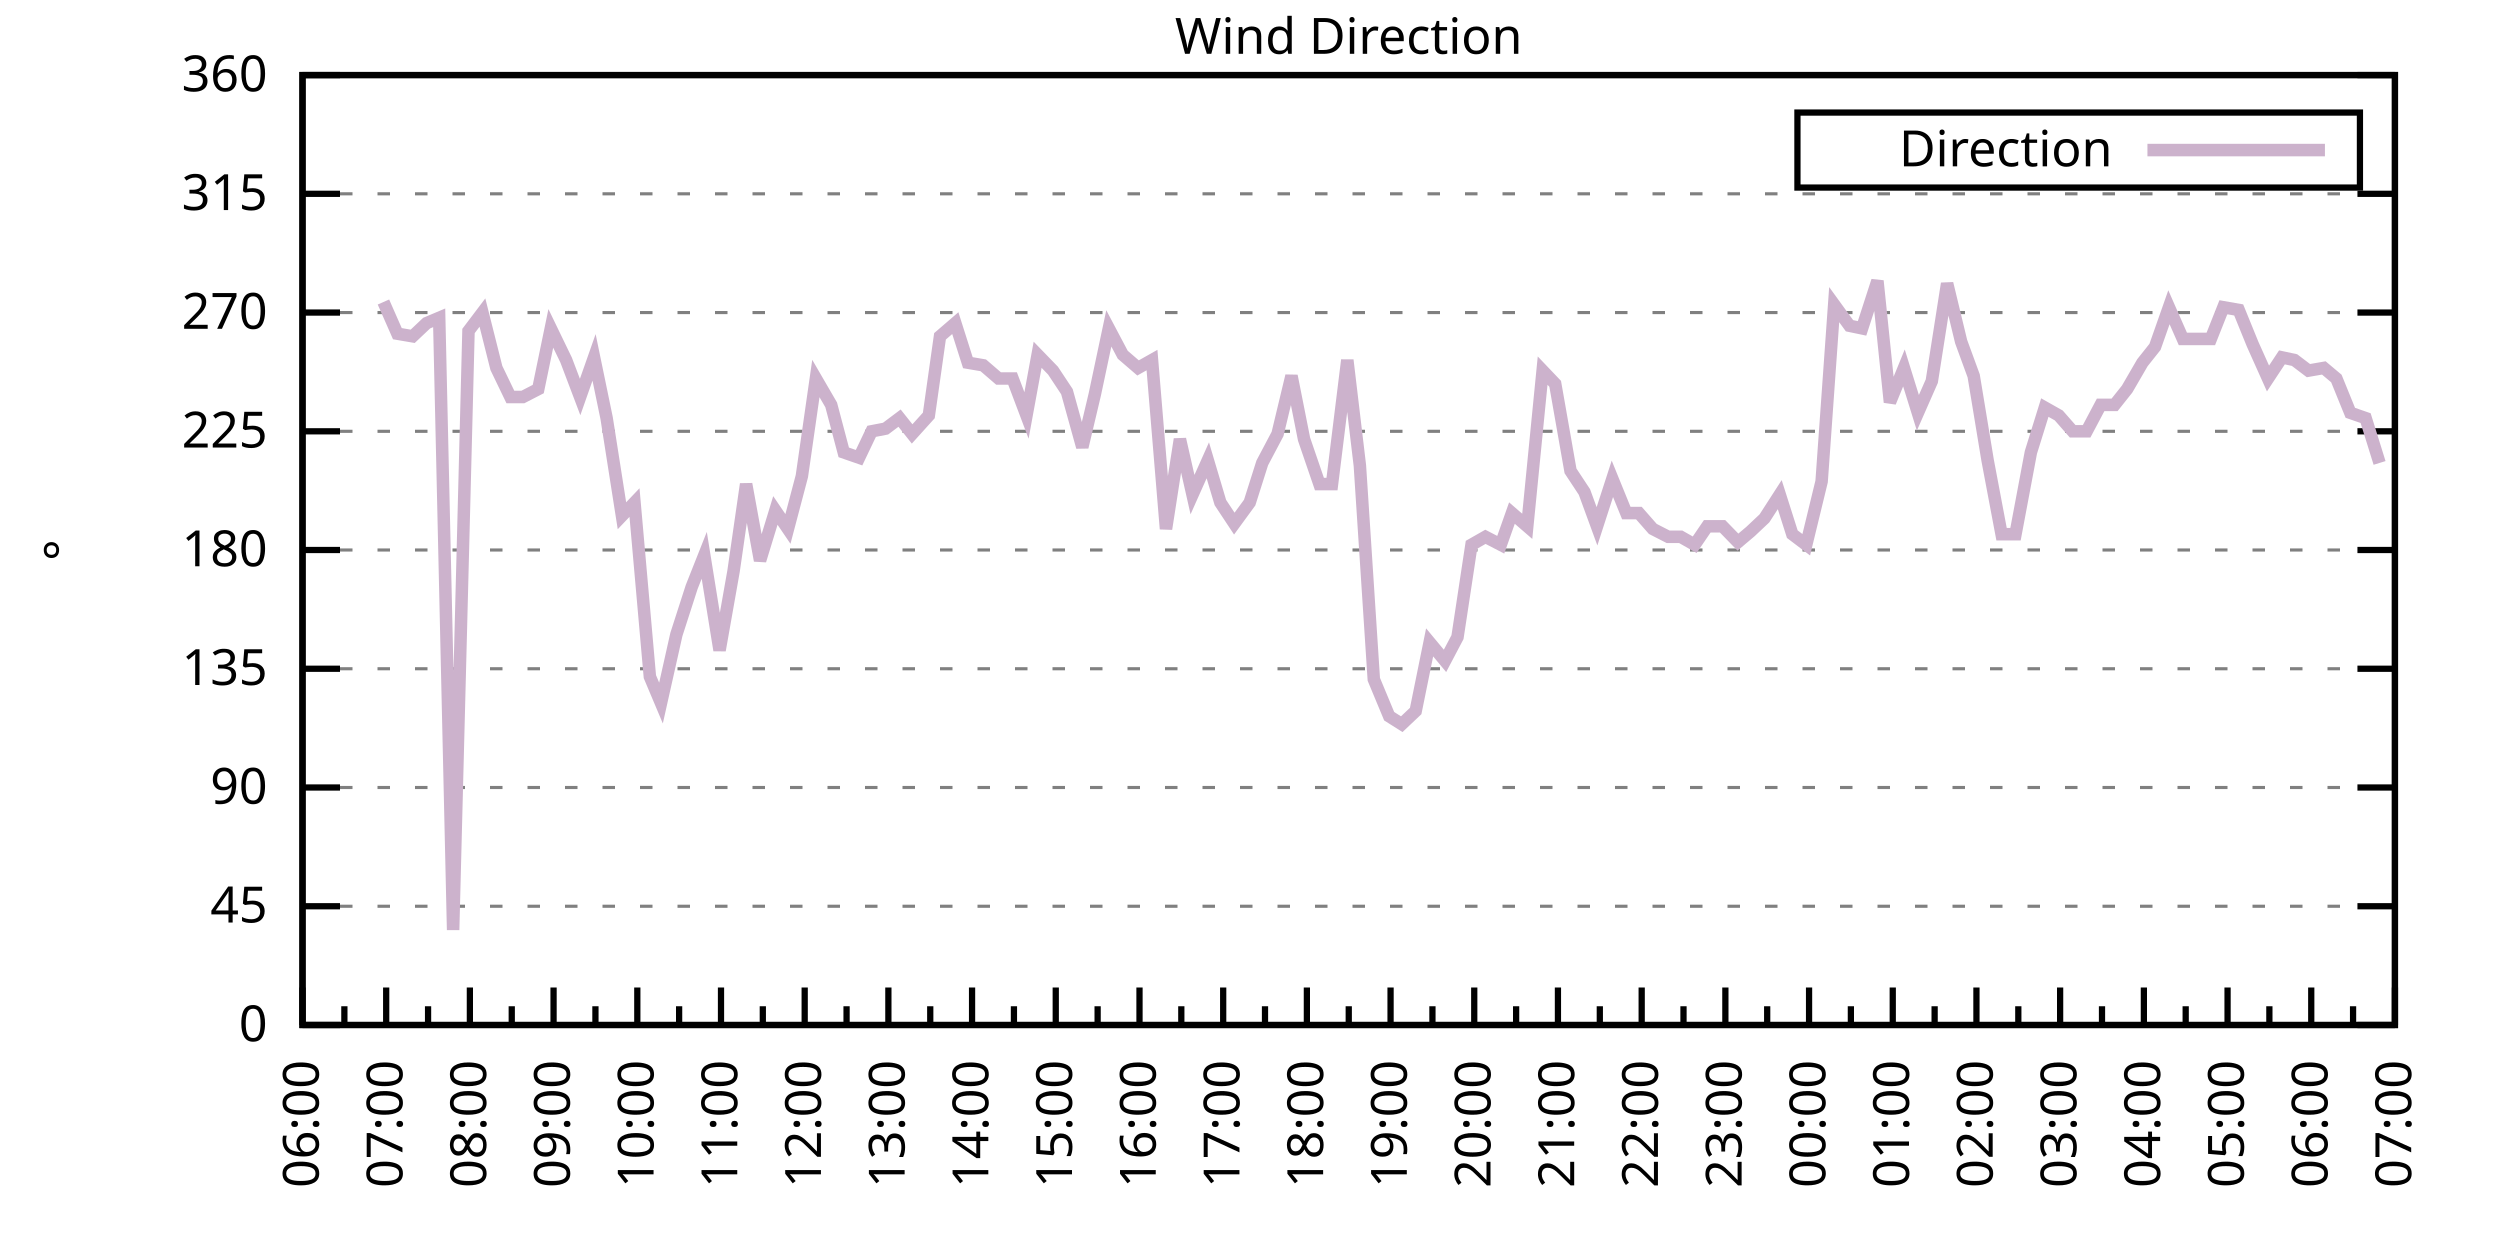
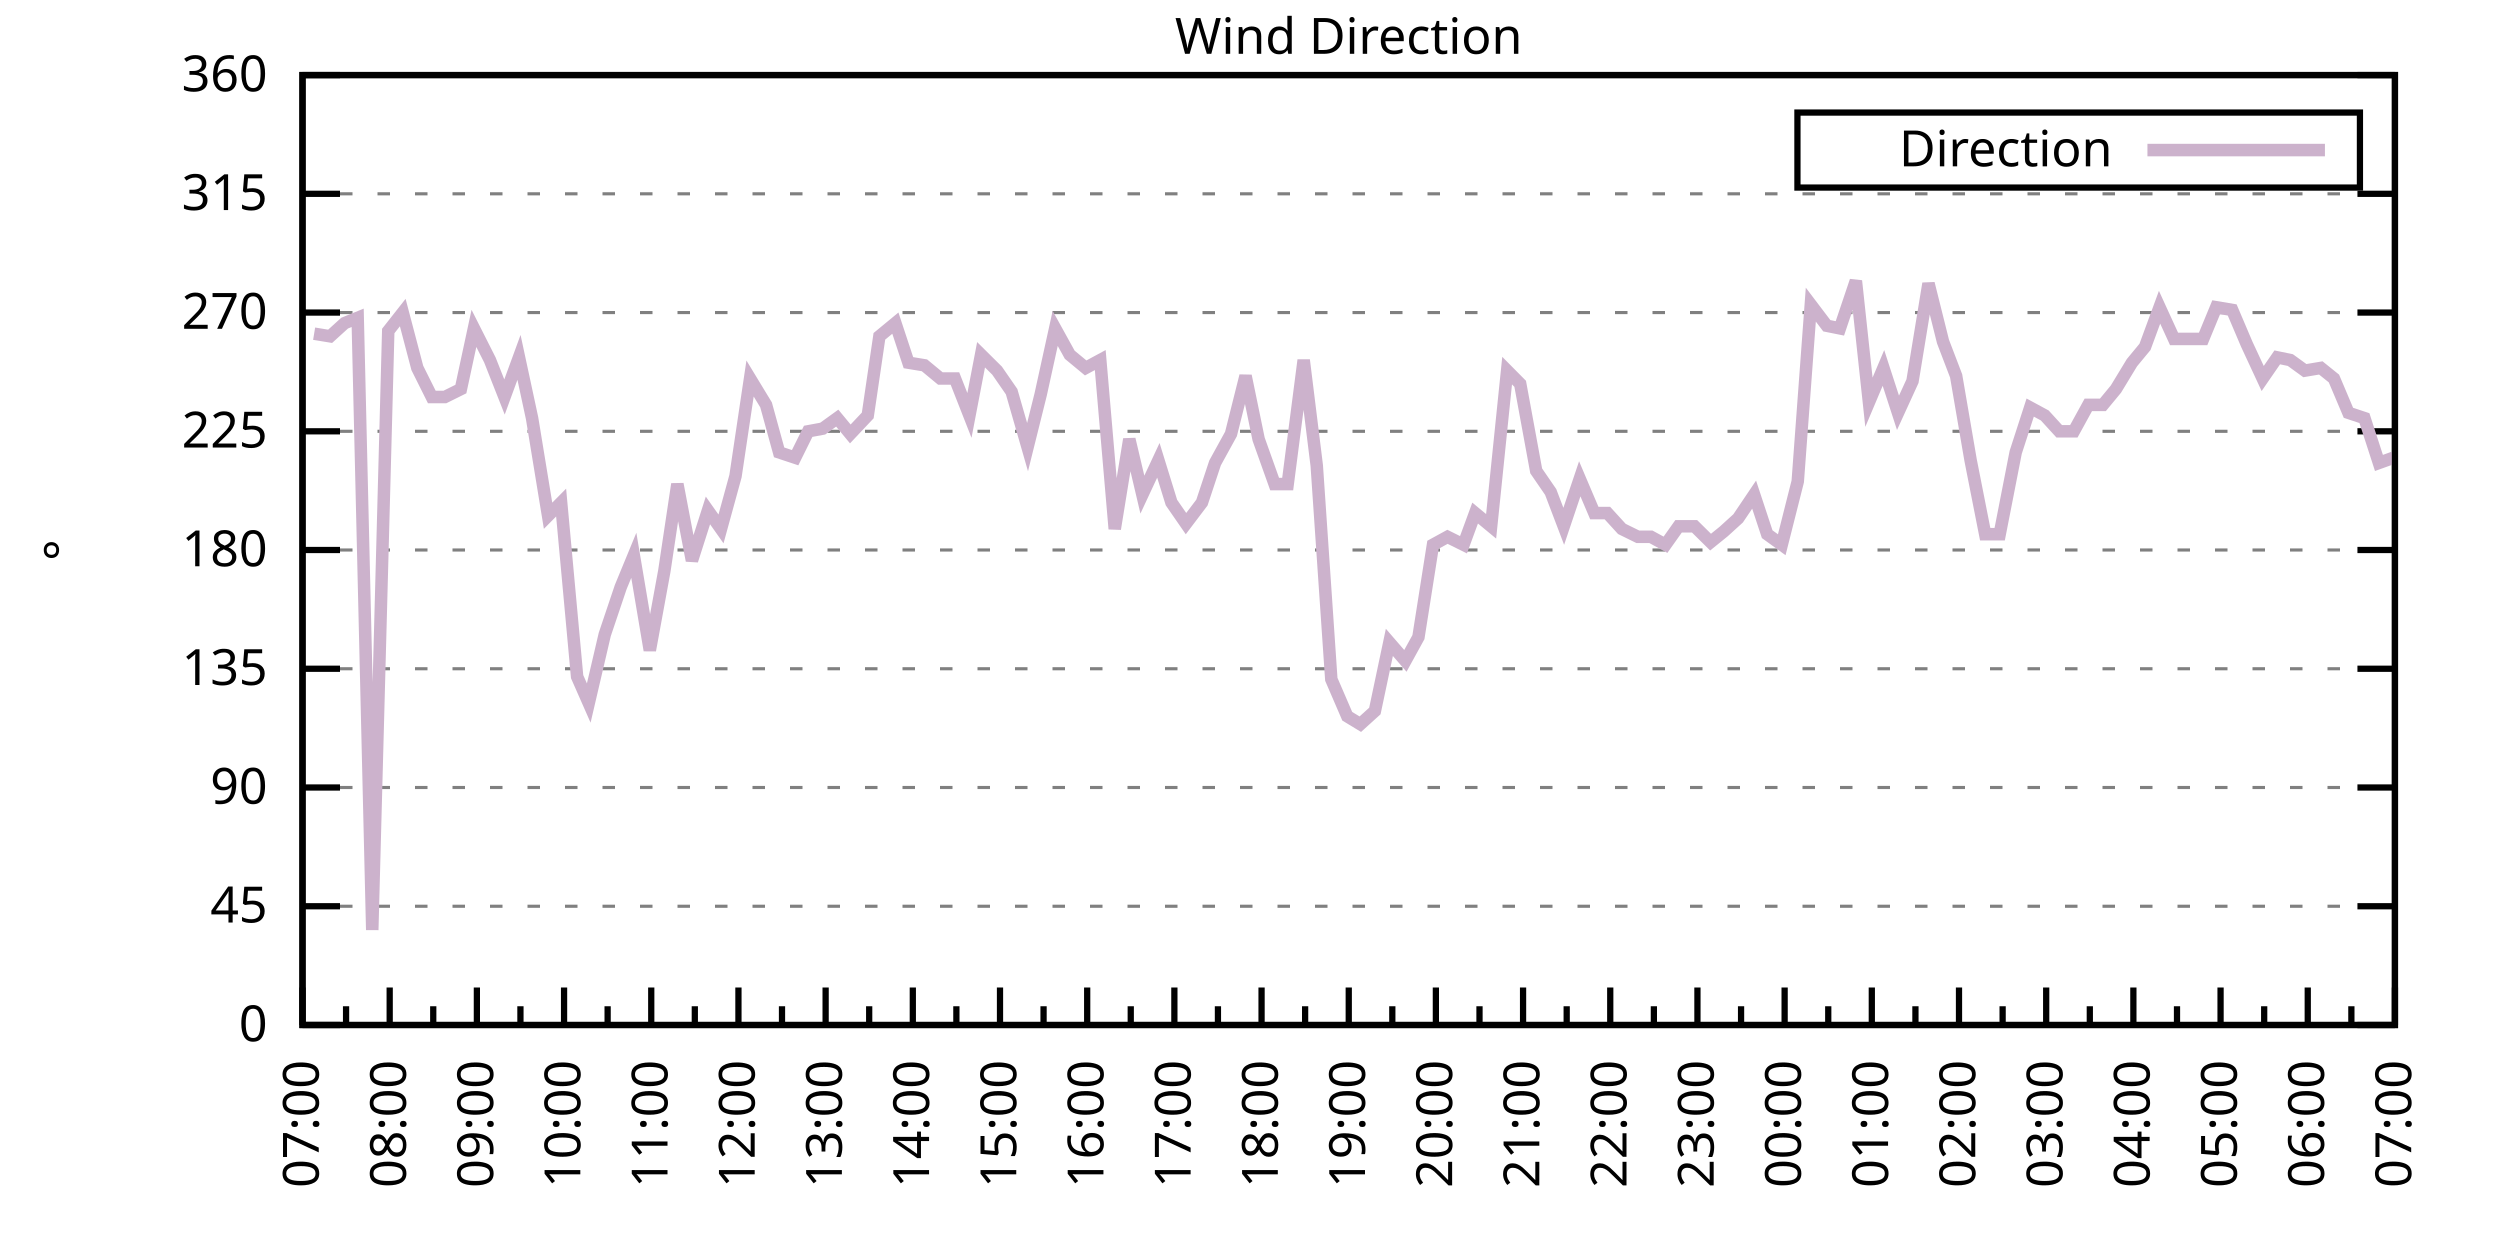
<svg xmlns="http://www.w3.org/2000/svg" xmlns:xlink="http://www.w3.org/1999/xlink" width="400" height="200" viewBox="0 0 400 200">
  <g id="gnuplot_canvas">
    <rect x="0" y="0" width="400" height="200" fill="none" />
    <defs>
      <circle id="gpDot" r="0.5" stroke-width="0.5" stroke="currentColor" />
      <path id="gpPt0" stroke-width="0.333" stroke="currentColor" d="M-1,0 h2 M0,-1 v2" />
      <path id="gpPt1" stroke-width="0.333" stroke="currentColor" d="M-1,-1 L1,1 M1,-1 L-1,1" />
      <path id="gpPt2" stroke-width="0.333" stroke="currentColor" d="M-1,0 L1,0 M0,-1 L0,1 M-1,-1 L1,1 M-1,1 L1,-1" />
      <rect id="gpPt3" stroke-width="0.333" stroke="currentColor" x="-1" y="-1" width="2" height="2" />
      <rect id="gpPt4" stroke-width="0.333" stroke="currentColor" fill="currentColor" x="-1" y="-1" width="2" height="2" />
      <circle id="gpPt5" stroke-width="0.333" stroke="currentColor" cx="0" cy="0" r="1" />
      <use xlink:href="#gpPt5" id="gpPt6" fill="currentColor" stroke="none" />
      <path id="gpPt7" stroke-width="0.333" stroke="currentColor" d="M0,-1.33 L-1.33,0.67 L1.33,0.67 z" />
      <use xlink:href="#gpPt7" id="gpPt8" fill="currentColor" stroke="none" />
      <use xlink:href="#gpPt7" id="gpPt9" stroke="currentColor" transform="rotate(180)" />
      <use xlink:href="#gpPt9" id="gpPt10" fill="currentColor" stroke="none" />
      <use xlink:href="#gpPt3" id="gpPt11" stroke="currentColor" transform="rotate(45)" />
      <use xlink:href="#gpPt11" id="gpPt12" fill="currentColor" stroke="none" />
      <path id="gpPt13" stroke-width="0.333" stroke="currentColor" d="M0,1.330 L1.265,0.411 L0.782,-1.067 L-0.782,-1.076 L-1.265,0.411 z" />
      <use xlink:href="#gpPt13" id="gpPt14" fill="currentColor" stroke="none" />
      <filter id="textbox" filterUnits="objectBoundingBox" x="0" y="0" height="1" width="1">
        <feFlood flood-color="white" flood-opacity="1" result="bgnd" />
        <feComposite in="SourceGraphic" in2="bgnd" operator="atop" />
      </filter>
      <filter id="greybox" filterUnits="objectBoundingBox" x="0" y="0" height="1" width="1">
        <feFlood flood-color="lightgrey" flood-opacity="1" result="grey" />
        <feComposite in="SourceGraphic" in2="grey" operator="atop" />
      </filter>
    </defs>
    <g fill="none" color="white" stroke="currentColor" stroke-width="1.00" stroke-linecap="butt" stroke-linejoin="miter">
</g>
    <g fill="none" color="black" stroke="currentColor" stroke-width="1.00" stroke-linecap="butt" stroke-linejoin="miter">
      <g stroke="none" shape-rendering="crispEdges">
        <polygon fill="rgb(255, 255, 255)" points="48.40,164.00 383.18,164.00 383.18,12.02 48.40,12.02 " />
      </g>
    </g>
    <g fill="none" color="black" stroke="currentColor" stroke-width="1.00" stroke-linecap="butt" stroke-linejoin="miter">
</g>
    <g fill="none" color="black" stroke="black" stroke-width="0.50" stroke-linecap="butt" stroke-linejoin="miter">
</g>
    <g fill="none" color="gray" stroke="currentColor" stroke-width="0.50" stroke-linecap="butt" stroke-linejoin="miter">
      <path stroke="gray" stroke-dasharray="2,4" class="gridline" d="M48.40,164.00 L383.19,164.00  " />
    </g>
    <g fill="none" color="gray" stroke="gray" stroke-width="1.00" stroke-linecap="butt" stroke-linejoin="miter">
</g>
    <g fill="none" color="black" stroke="currentColor" stroke-width="1.00" stroke-linecap="butt" stroke-linejoin="miter">
      <path stroke="black" d="M48.40,164.00 L54.40,164.00 M383.19,164.00 L377.19,164.00  " />
      <g transform="translate(42.80,166.60)" stroke="none" fill="black" font-family="Sans" font-size="8.00" text-anchor="end">
        <text>
          <tspan font-family="Sans"> 0</tspan>
        </text>
      </g>
    </g>
    <g fill="none" color="black" stroke="currentColor" stroke-width="1.00" stroke-linecap="butt" stroke-linejoin="miter">
</g>
    <g fill="none" color="black" stroke="black" stroke-width="0.50" stroke-linecap="butt" stroke-linejoin="miter">
</g>
    <g fill="none" color="gray" stroke="currentColor" stroke-width="0.50" stroke-linecap="butt" stroke-linejoin="miter">
      <path stroke="gray" stroke-dasharray="2,4" class="gridline" d="M48.40,145.00 L383.19,145.00  " />
    </g>
    <g fill="none" color="gray" stroke="gray" stroke-width="1.00" stroke-linecap="butt" stroke-linejoin="miter">
</g>
    <g fill="none" color="black" stroke="currentColor" stroke-width="1.00" stroke-linecap="butt" stroke-linejoin="miter">
      <path stroke="black" d="M48.40,145.00 L54.40,145.00 M383.19,145.00 L377.19,145.00  " />
      <g transform="translate(42.80,147.60)" stroke="none" fill="black" font-family="Sans" font-size="8.00" text-anchor="end">
        <text>
          <tspan font-family="Sans"> 45</tspan>
        </text>
      </g>
    </g>
    <g fill="none" color="black" stroke="currentColor" stroke-width="1.00" stroke-linecap="butt" stroke-linejoin="miter">
</g>
    <g fill="none" color="black" stroke="black" stroke-width="0.50" stroke-linecap="butt" stroke-linejoin="miter">
</g>
    <g fill="none" color="gray" stroke="currentColor" stroke-width="0.50" stroke-linecap="butt" stroke-linejoin="miter">
      <path stroke="gray" stroke-dasharray="2,4" class="gridline" d="M48.40,126.00 L383.19,126.00  " />
    </g>
    <g fill="none" color="gray" stroke="gray" stroke-width="1.00" stroke-linecap="butt" stroke-linejoin="miter">
</g>
    <g fill="none" color="black" stroke="currentColor" stroke-width="1.00" stroke-linecap="butt" stroke-linejoin="miter">
      <path stroke="black" d="M48.40,126.00 L54.40,126.00 M383.19,126.00 L377.19,126.00  " />
      <g transform="translate(42.80,128.60)" stroke="none" fill="black" font-family="Sans" font-size="8.00" text-anchor="end">
        <text>
          <tspan font-family="Sans"> 90</tspan>
        </text>
      </g>
    </g>
    <g fill="none" color="black" stroke="currentColor" stroke-width="1.00" stroke-linecap="butt" stroke-linejoin="miter">
</g>
    <g fill="none" color="black" stroke="black" stroke-width="0.50" stroke-linecap="butt" stroke-linejoin="miter">
</g>
    <g fill="none" color="gray" stroke="currentColor" stroke-width="0.50" stroke-linecap="butt" stroke-linejoin="miter">
      <path stroke="gray" stroke-dasharray="2,4" class="gridline" d="M48.40,107.00 L383.19,107.00  " />
    </g>
    <g fill="none" color="gray" stroke="gray" stroke-width="1.00" stroke-linecap="butt" stroke-linejoin="miter">
</g>
    <g fill="none" color="black" stroke="currentColor" stroke-width="1.00" stroke-linecap="butt" stroke-linejoin="miter">
      <path stroke="black" d="M48.40,107.00 L54.40,107.00 M383.19,107.00 L377.19,107.00  " />
      <g transform="translate(42.80,109.60)" stroke="none" fill="black" font-family="Sans" font-size="8.00" text-anchor="end">
        <text>
          <tspan font-family="Sans"> 135</tspan>
        </text>
      </g>
    </g>
    <g fill="none" color="black" stroke="currentColor" stroke-width="1.00" stroke-linecap="butt" stroke-linejoin="miter">
</g>
    <g fill="none" color="black" stroke="black" stroke-width="0.50" stroke-linecap="butt" stroke-linejoin="miter">
</g>
    <g fill="none" color="gray" stroke="currentColor" stroke-width="0.50" stroke-linecap="butt" stroke-linejoin="miter">
      <path stroke="gray" stroke-dasharray="2,4" class="gridline" d="M48.40,88.00 L383.19,88.00  " />
    </g>
    <g fill="none" color="gray" stroke="gray" stroke-width="1.00" stroke-linecap="butt" stroke-linejoin="miter">
</g>
    <g fill="none" color="black" stroke="currentColor" stroke-width="1.00" stroke-linecap="butt" stroke-linejoin="miter">
      <path stroke="black" d="M48.40,88.00 L54.40,88.00 M383.19,88.00 L377.19,88.00  " />
      <g transform="translate(42.80,90.60)" stroke="none" fill="black" font-family="Sans" font-size="8.00" text-anchor="end">
        <text>
          <tspan font-family="Sans"> 180</tspan>
        </text>
      </g>
    </g>
    <g fill="none" color="black" stroke="currentColor" stroke-width="1.00" stroke-linecap="butt" stroke-linejoin="miter">
</g>
    <g fill="none" color="black" stroke="black" stroke-width="0.50" stroke-linecap="butt" stroke-linejoin="miter">
</g>
    <g fill="none" color="gray" stroke="currentColor" stroke-width="0.50" stroke-linecap="butt" stroke-linejoin="miter">
      <path stroke="gray" stroke-dasharray="2,4" class="gridline" d="M48.40,69.01 L383.19,69.01  " />
    </g>
    <g fill="none" color="gray" stroke="gray" stroke-width="1.00" stroke-linecap="butt" stroke-linejoin="miter">
</g>
    <g fill="none" color="black" stroke="currentColor" stroke-width="1.00" stroke-linecap="butt" stroke-linejoin="miter">
      <path stroke="black" d="M48.40,69.01 L54.40,69.01 M383.19,69.01 L377.19,69.01  " />
      <g transform="translate(42.80,71.61)" stroke="none" fill="black" font-family="Sans" font-size="8.00" text-anchor="end">
        <text>
          <tspan font-family="Sans"> 225</tspan>
        </text>
      </g>
    </g>
    <g fill="none" color="black" stroke="currentColor" stroke-width="1.00" stroke-linecap="butt" stroke-linejoin="miter">
</g>
    <g fill="none" color="black" stroke="black" stroke-width="0.50" stroke-linecap="butt" stroke-linejoin="miter">
</g>
    <g fill="none" color="gray" stroke="currentColor" stroke-width="0.50" stroke-linecap="butt" stroke-linejoin="miter">
      <path stroke="gray" stroke-dasharray="2,4" class="gridline" d="M48.40,50.01 L383.19,50.01  " />
    </g>
    <g fill="none" color="gray" stroke="gray" stroke-width="1.00" stroke-linecap="butt" stroke-linejoin="miter">
</g>
    <g fill="none" color="black" stroke="currentColor" stroke-width="1.00" stroke-linecap="butt" stroke-linejoin="miter">
      <path stroke="black" d="M48.40,50.01 L54.40,50.01 M383.19,50.01 L377.19,50.01  " />
      <g transform="translate(42.80,52.61)" stroke="none" fill="black" font-family="Sans" font-size="8.00" text-anchor="end">
        <text>
          <tspan font-family="Sans"> 270</tspan>
        </text>
      </g>
    </g>
    <g fill="none" color="black" stroke="currentColor" stroke-width="1.00" stroke-linecap="butt" stroke-linejoin="miter">
</g>
    <g fill="none" color="black" stroke="black" stroke-width="0.50" stroke-linecap="butt" stroke-linejoin="miter">
</g>
    <g fill="none" color="gray" stroke="currentColor" stroke-width="0.50" stroke-linecap="butt" stroke-linejoin="miter">
      <path stroke="gray" stroke-dasharray="2,4" class="gridline" d="M48.40,31.01 L383.19,31.01  " />
    </g>
    <g fill="none" color="gray" stroke="gray" stroke-width="1.00" stroke-linecap="butt" stroke-linejoin="miter">
</g>
    <g fill="none" color="black" stroke="currentColor" stroke-width="1.00" stroke-linecap="butt" stroke-linejoin="miter">
      <path stroke="black" d="M48.40,31.01 L54.40,31.01 M383.19,31.01 L377.19,31.01  " />
      <g transform="translate(42.80,33.61)" stroke="none" fill="black" font-family="Sans" font-size="8.00" text-anchor="end">
        <text>
          <tspan font-family="Sans"> 315</tspan>
        </text>
      </g>
    </g>
    <g fill="none" color="black" stroke="currentColor" stroke-width="1.00" stroke-linecap="butt" stroke-linejoin="miter">
</g>
    <g fill="none" color="black" stroke="black" stroke-width="0.50" stroke-linecap="butt" stroke-linejoin="miter">
</g>
    <g fill="none" color="gray" stroke="currentColor" stroke-width="0.50" stroke-linecap="butt" stroke-linejoin="miter">
      <path stroke="gray" stroke-dasharray="2,4" class="gridline" d="M48.40,12.01 L383.19,12.01  " />
    </g>
    <g fill="none" color="gray" stroke="gray" stroke-width="1.00" stroke-linecap="butt" stroke-linejoin="miter">
</g>
    <g fill="none" color="black" stroke="currentColor" stroke-width="1.00" stroke-linecap="butt" stroke-linejoin="miter">
      <path stroke="black" d="M48.40,12.01 L54.40,12.01 M383.19,12.01 L377.19,12.01  " />
      <g transform="translate(42.80,14.61)" stroke="none" fill="black" font-family="Sans" font-size="8.00" text-anchor="end">
        <text>
          <tspan font-family="Sans"> 360</tspan>
        </text>
      </g>
    </g>
    <g fill="none" color="black" stroke="currentColor" stroke-width="1.00" stroke-linecap="butt" stroke-linejoin="miter">
      <path stroke="black" d="M48.40,164.00 L48.40,158.00  " />
      <g transform="translate(51.00,169.60) rotate(270)" stroke="none" fill="black" font-family="Sans" font-size="8.00" text-anchor="end">
        <text>
+           <tspan font-family="Sans">07:00</tspan>
+         </text>
+       </g>
+     </g>
+     <g fill="none" color="black" stroke="currentColor" stroke-width="1.00" stroke-linecap="butt" stroke-linejoin="miter">
+       <path stroke="black" d="M55.37,164.00 L55.37,161.00 M62.35,164.00 L62.35,158.00  " />
+       <g transform="translate(64.95,169.60) rotate(270)" stroke="none" fill="black" font-family="Sans" font-size="8.00" text-anchor="end">
+         <text>
+           <tspan font-family="Sans">08:00</tspan>
+         </text>
+       </g>
+     </g>
+     <g fill="none" color="black" stroke="currentColor" stroke-width="1.00" stroke-linecap="butt" stroke-linejoin="miter">
+       <path stroke="black" d="M69.32,164.00 L69.32,161.00 M76.30,164.00 L76.30,158.00  " />
+       <g transform="translate(78.90,169.60) rotate(270)" stroke="none" fill="black" font-family="Sans" font-size="8.00" text-anchor="end">
+         <text>
+           <tspan font-family="Sans">09:00</tspan>
+         </text>
+       </g>
+     </g>
+     <g fill="none" color="black" stroke="currentColor" stroke-width="1.00" stroke-linecap="butt" stroke-linejoin="miter">
+       <path stroke="black" d="M83.27,164.00 L83.27,161.00 M90.25,164.00 L90.25,158.00  " />
+       <g transform="translate(92.85,169.60) rotate(270)" stroke="none" fill="black" font-family="Sans" font-size="8.00" text-anchor="end">
+         <text>
+           <tspan font-family="Sans">10:00</tspan>
+         </text>
+       </g>
+     </g>
+     <g fill="none" color="black" stroke="currentColor" stroke-width="1.00" stroke-linecap="butt" stroke-linejoin="miter">
+       <path stroke="black" d="M97.22,164.00 L97.22,161.00 M104.20,164.00 L104.20,158.00  " />
+       <g transform="translate(106.80,169.60) rotate(270)" stroke="none" fill="black" font-family="Sans" font-size="8.00" text-anchor="end">
+         <text>
+           <tspan font-family="Sans">11:00</tspan>
+         </text>
+       </g>
+     </g>
+     <g fill="none" color="black" stroke="currentColor" stroke-width="1.00" stroke-linecap="butt" stroke-linejoin="miter">
+       <path stroke="black" d="M111.17,164.00 L111.17,161.00 M118.15,164.00 L118.15,158.00  " />
+       <g transform="translate(120.75,169.60) rotate(270)" stroke="none" fill="black" font-family="Sans" font-size="8.00" text-anchor="end">
+         <text>
+           <tspan font-family="Sans">12:00</tspan>
+         </text>
+       </g>
+     </g>
+     <g fill="none" color="black" stroke="currentColor" stroke-width="1.00" stroke-linecap="butt" stroke-linejoin="miter">
+       <path stroke="black" d="M125.12,164.00 L125.12,161.00 M132.10,164.00 L132.10,158.00  " />
+       <g transform="translate(134.70,169.60) rotate(270)" stroke="none" fill="black" font-family="Sans" font-size="8.00" text-anchor="end">
+         <text>
+           <tspan font-family="Sans">13:00</tspan>
+         </text>
+       </g>
+     </g>
+     <g fill="none" color="black" stroke="currentColor" stroke-width="1.00" stroke-linecap="butt" stroke-linejoin="miter">
+       <path stroke="black" d="M139.07,164.00 L139.07,161.00 M146.05,164.00 L146.05,158.00  " />
+       <g transform="translate(148.65,169.60) rotate(270)" stroke="none" fill="black" font-family="Sans" font-size="8.00" text-anchor="end">
+         <text>
+           <tspan font-family="Sans">14:00</tspan>
+         </text>
+       </g>
+     </g>
+     <g fill="none" color="black" stroke="currentColor" stroke-width="1.00" stroke-linecap="butt" stroke-linejoin="miter">
+       <path stroke="black" d="M153.02,164.00 L153.02,161.00 M160.00,164.00 L160.00,158.00  " />
+       <g transform="translate(162.60,169.60) rotate(270)" stroke="none" fill="black" font-family="Sans" font-size="8.00" text-anchor="end">
+         <text>
+           <tspan font-family="Sans">15:00</tspan>
+         </text>
+       </g>
+     </g>
+     <g fill="none" color="black" stroke="currentColor" stroke-width="1.00" stroke-linecap="butt" stroke-linejoin="miter">
+       <path stroke="black" d="M166.97,164.00 L166.97,161.00 M173.95,164.00 L173.95,158.00  " />
+       <g transform="translate(176.55,169.60) rotate(270)" stroke="none" fill="black" font-family="Sans" font-size="8.00" text-anchor="end">
+         <text>
+           <tspan font-family="Sans">16:00</tspan>
+         </text>
+       </g>
+     </g>
+     <g fill="none" color="black" stroke="currentColor" stroke-width="1.00" stroke-linecap="butt" stroke-linejoin="miter">
+       <path stroke="black" d="M180.92,164.00 L180.92,161.00 M187.90,164.00 L187.90,158.00  " />
+       <g transform="translate(190.50,169.60) rotate(270)" stroke="none" fill="black" font-family="Sans" font-size="8.00" text-anchor="end">
+         <text>
+           <tspan font-family="Sans">17:00</tspan>
+         </text>
+       </g>
+     </g>
+     <g fill="none" color="black" stroke="currentColor" stroke-width="1.00" stroke-linecap="butt" stroke-linejoin="miter">
+       <path stroke="black" d="M194.87,164.00 L194.87,161.00 M201.85,164.00 L201.85,158.00  " />
+       <g transform="translate(204.45,169.60) rotate(270)" stroke="none" fill="black" font-family="Sans" font-size="8.00" text-anchor="end">
+         <text>
+           <tspan font-family="Sans">18:00</tspan>
+         </text>
+       </g>
+     </g>
+     <g fill="none" color="black" stroke="currentColor" stroke-width="1.00" stroke-linecap="butt" stroke-linejoin="miter">
+       <path stroke="black" d="M208.82,164.00 L208.82,161.00 M215.80,164.00 L215.80,158.00  " />
+       <g transform="translate(218.40,169.60) rotate(270)" stroke="none" fill="black" font-family="Sans" font-size="8.00" text-anchor="end">
+         <text>
+           <tspan font-family="Sans">19:00</tspan>
+         </text>
+       </g>
+     </g>
+     <g fill="none" color="black" stroke="currentColor" stroke-width="1.00" stroke-linecap="butt" stroke-linejoin="miter">
+       <path stroke="black" d="M222.77,164.00 L222.77,161.00 M229.74,164.00 L229.74,158.00  " />
+       <g transform="translate(232.34,169.60) rotate(270)" stroke="none" fill="black" font-family="Sans" font-size="8.00" text-anchor="end">
+         <text>
+           <tspan font-family="Sans">20:00</tspan>
+         </text>
+       </g>
+     </g>
+     <g fill="none" color="black" stroke="currentColor" stroke-width="1.00" stroke-linecap="butt" stroke-linejoin="miter">
+       <path stroke="black" d="M236.72,164.00 L236.72,161.00 M243.69,164.00 L243.69,158.00  " />
+       <g transform="translate(246.29,169.60) rotate(270)" stroke="none" fill="black" font-family="Sans" font-size="8.00" text-anchor="end">
+         <text>
+           <tspan font-family="Sans">21:00</tspan>
+         </text>
+       </g>
+     </g>
+     <g fill="none" color="black" stroke="currentColor" stroke-width="1.00" stroke-linecap="butt" stroke-linejoin="miter">
+       <path stroke="black" d="M250.67,164.00 L250.67,161.00 M257.64,164.00 L257.64,158.00  " />
+       <g transform="translate(260.24,169.60) rotate(270)" stroke="none" fill="black" font-family="Sans" font-size="8.00" text-anchor="end">
+         <text>
+           <tspan font-family="Sans">22:00</tspan>
+         </text>
+       </g>
+     </g>
+     <g fill="none" color="black" stroke="currentColor" stroke-width="1.00" stroke-linecap="butt" stroke-linejoin="miter">
+       <path stroke="black" d="M264.62,164.00 L264.62,161.00 M271.59,164.00 L271.59,158.00  " />
+       <g transform="translate(274.19,169.60) rotate(270)" stroke="none" fill="black" font-family="Sans" font-size="8.00" text-anchor="end">
+         <text>
+           <tspan font-family="Sans">23:00</tspan>
+         </text>
+       </g>
+     </g>
+     <g fill="none" color="black" stroke="currentColor" stroke-width="1.00" stroke-linecap="butt" stroke-linejoin="miter">
+       <path stroke="black" d="M278.57,164.00 L278.57,161.00 M285.54,164.00 L285.54,158.00  " />
+       <g transform="translate(288.14,169.60) rotate(270)" stroke="none" fill="black" font-family="Sans" font-size="8.00" text-anchor="end">
+         <text>
+           <tspan font-family="Sans">00:00</tspan>
+         </text>
+       </g>
+     </g>
+     <g fill="none" color="black" stroke="currentColor" stroke-width="1.00" stroke-linecap="butt" stroke-linejoin="miter">
+       <path stroke="black" d="M292.52,164.00 L292.52,161.00 M299.49,164.00 L299.49,158.00  " />
+       <g transform="translate(302.09,169.60) rotate(270)" stroke="none" fill="black" font-family="Sans" font-size="8.00" text-anchor="end">
+         <text>
+           <tspan font-family="Sans">01:00</tspan>
+         </text>
+       </g>
+     </g>
+     <g fill="none" color="black" stroke="currentColor" stroke-width="1.00" stroke-linecap="butt" stroke-linejoin="miter">
+       <path stroke="black" d="M306.47,164.00 L306.47,161.00 M313.44,164.00 L313.44,158.00  " />
+       <g transform="translate(316.04,169.60) rotate(270)" stroke="none" fill="black" font-family="Sans" font-size="8.00" text-anchor="end">
+         <text>
+           <tspan font-family="Sans">02:00</tspan>
+         </text>
+       </g>
+     </g>
+     <g fill="none" color="black" stroke="currentColor" stroke-width="1.00" stroke-linecap="butt" stroke-linejoin="miter">
+       <path stroke="black" d="M320.42,164.00 L320.42,161.00 M327.39,164.00 L327.39,158.00  " />
+       <g transform="translate(329.99,169.60) rotate(270)" stroke="none" fill="black" font-family="Sans" font-size="8.00" text-anchor="end">
+         <text>
+           <tspan font-family="Sans">03:00</tspan>
+         </text>
+       </g>
+     </g>
+     <g fill="none" color="black" stroke="currentColor" stroke-width="1.00" stroke-linecap="butt" stroke-linejoin="miter">
+       <path stroke="black" d="M334.37,164.00 L334.37,161.00 M341.34,164.00 L341.34,158.00  " />
+       <g transform="translate(343.94,169.60) rotate(270)" stroke="none" fill="black" font-family="Sans" font-size="8.00" text-anchor="end">
+         <text>
+           <tspan font-family="Sans">04:00</tspan>
+         </text>
+       </g>
+     </g>
+     <g fill="none" color="black" stroke="currentColor" stroke-width="1.00" stroke-linecap="butt" stroke-linejoin="miter">
+       <path stroke="black" d="M348.32,164.00 L348.32,161.00 M355.29,164.00 L355.29,158.00  " />
+       <g transform="translate(357.89,169.60) rotate(270)" stroke="none" fill="black" font-family="Sans" font-size="8.00" text-anchor="end">
+         <text>
+           <tspan font-family="Sans">05:00</tspan>
+         </text>
+       </g>
+     </g>
+     <g fill="none" color="black" stroke="currentColor" stroke-width="1.00" stroke-linecap="butt" stroke-linejoin="miter">
+       <path stroke="black" d="M362.27,164.00 L362.27,161.00 M369.24,164.00 L369.24,158.00  " />
+       <g transform="translate(371.84,169.60) rotate(270)" stroke="none" fill="black" font-family="Sans" font-size="8.00" text-anchor="end">
+         <text>
          <tspan font-family="Sans">06:00</tspan>
        </text>
      </g>
    </g>
    <g fill="none" color="black" stroke="currentColor" stroke-width="1.00" stroke-linecap="butt" stroke-linejoin="miter">
-       <path stroke="black" d="M55.10,164.00 L55.10,161.00 M61.79,164.00 L61.79,158.00  " />
-       <g transform="translate(64.39,169.60) rotate(270)" stroke="none" fill="black" font-family="Sans" font-size="8.00" text-anchor="end">
-         <text>
-           <tspan font-family="Sans">07:00</tspan>
-         </text>
-       </g>
-     </g>
-     <g fill="none" color="black" stroke="currentColor" stroke-width="1.00" stroke-linecap="butt" stroke-linejoin="miter">
-       <path stroke="black" d="M68.49,164.00 L68.49,161.00 M75.18,164.00 L75.18,158.00  " />
-       <g transform="translate(77.78,169.60) rotate(270)" stroke="none" fill="black" font-family="Sans" font-size="8.00" text-anchor="end">
-         <text>
-           <tspan font-family="Sans">08:00</tspan>
-         </text>
-       </g>
-     </g>
-     <g fill="none" color="black" stroke="currentColor" stroke-width="1.00" stroke-linecap="butt" stroke-linejoin="miter">
-       <path stroke="black" d="M81.88,164.00 L81.88,161.00 M88.57,164.00 L88.57,158.00  " />
-       <g transform="translate(91.17,169.60) rotate(270)" stroke="none" fill="black" font-family="Sans" font-size="8.00" text-anchor="end">
-         <text>
-           <tspan font-family="Sans">09:00</tspan>
-         </text>
-       </g>
-     </g>
-     <g fill="none" color="black" stroke="currentColor" stroke-width="1.00" stroke-linecap="butt" stroke-linejoin="miter">
-       <path stroke="black" d="M95.27,164.00 L95.27,161.00 M101.97,164.00 L101.97,158.00  " />
-       <g transform="translate(104.57,169.60) rotate(270)" stroke="none" fill="black" font-family="Sans" font-size="8.00" text-anchor="end">
-         <text>
-           <tspan font-family="Sans">10:00</tspan>
-         </text>
-       </g>
-     </g>
-     <g fill="none" color="black" stroke="currentColor" stroke-width="1.00" stroke-linecap="butt" stroke-linejoin="miter">
-       <path stroke="black" d="M108.66,164.00 L108.66,161.00 M115.36,164.00 L115.36,158.00  " />
-       <g transform="translate(117.96,169.60) rotate(270)" stroke="none" fill="black" font-family="Sans" font-size="8.00" text-anchor="end">
-         <text>
-           <tspan font-family="Sans">11:00</tspan>
-         </text>
-       </g>
-     </g>
-     <g fill="none" color="black" stroke="currentColor" stroke-width="1.00" stroke-linecap="butt" stroke-linejoin="miter">
-       <path stroke="black" d="M122.05,164.00 L122.05,161.00 M128.75,164.00 L128.75,158.00  " />
-       <g transform="translate(131.35,169.60) rotate(270)" stroke="none" fill="black" font-family="Sans" font-size="8.00" text-anchor="end">
-         <text>
-           <tspan font-family="Sans">12:00</tspan>
-         </text>
-       </g>
-     </g>
-     <g fill="none" color="black" stroke="currentColor" stroke-width="1.00" stroke-linecap="butt" stroke-linejoin="miter">
-       <path stroke="black" d="M135.45,164.00 L135.45,161.00 M142.14,164.00 L142.14,158.00  " />
-       <g transform="translate(144.74,169.60) rotate(270)" stroke="none" fill="black" font-family="Sans" font-size="8.00" text-anchor="end">
-         <text>
-           <tspan font-family="Sans">13:00</tspan>
-         </text>
-       </g>
-     </g>
-     <g fill="none" color="black" stroke="currentColor" stroke-width="1.00" stroke-linecap="butt" stroke-linejoin="miter">
-       <path stroke="black" d="M148.84,164.00 L148.84,161.00 M155.53,164.00 L155.53,158.00  " />
-       <g transform="translate(158.13,169.60) rotate(270)" stroke="none" fill="black" font-family="Sans" font-size="8.00" text-anchor="end">
-         <text>
-           <tspan font-family="Sans">14:00</tspan>
-         </text>
-       </g>
-     </g>
-     <g fill="none" color="black" stroke="currentColor" stroke-width="1.00" stroke-linecap="butt" stroke-linejoin="miter">
-       <path stroke="black" d="M162.23,164.00 L162.23,161.00 M168.92,164.00 L168.92,158.00  " />
-       <g transform="translate(171.52,169.60) rotate(270)" stroke="none" fill="black" font-family="Sans" font-size="8.00" text-anchor="end">
-         <text>
-           <tspan font-family="Sans">15:00</tspan>
-         </text>
-       </g>
-     </g>
-     <g fill="none" color="black" stroke="currentColor" stroke-width="1.00" stroke-linecap="butt" stroke-linejoin="miter">
-       <path stroke="black" d="M175.62,164.00 L175.62,161.00 M182.32,164.00 L182.32,158.00  " />
-       <g transform="translate(184.92,169.60) rotate(270)" stroke="none" fill="black" font-family="Sans" font-size="8.00" text-anchor="end">
-         <text>
-           <tspan font-family="Sans">16:00</tspan>
-         </text>
-       </g>
-     </g>
-     <g fill="none" color="black" stroke="currentColor" stroke-width="1.00" stroke-linecap="butt" stroke-linejoin="miter">
-       <path stroke="black" d="M189.01,164.00 L189.01,161.00 M195.71,164.00 L195.71,158.00  " />
-       <g transform="translate(198.31,169.60) rotate(270)" stroke="none" fill="black" font-family="Sans" font-size="8.00" text-anchor="end">
-         <text>
-           <tspan font-family="Sans">17:00</tspan>
-         </text>
-       </g>
-     </g>
-     <g fill="none" color="black" stroke="currentColor" stroke-width="1.00" stroke-linecap="butt" stroke-linejoin="miter">
-       <path stroke="black" d="M202.40,164.00 L202.40,161.00 M209.10,164.00 L209.10,158.00  " />
-       <g transform="translate(211.70,169.60) rotate(270)" stroke="none" fill="black" font-family="Sans" font-size="8.00" text-anchor="end">
-         <text>
-           <tspan font-family="Sans">18:00</tspan>
-         </text>
-       </g>
-     </g>
-     <g fill="none" color="black" stroke="currentColor" stroke-width="1.00" stroke-linecap="butt" stroke-linejoin="miter">
-       <path stroke="black" d="M215.80,164.00 L215.80,161.00 M222.49,164.00 L222.49,158.00  " />
-       <g transform="translate(225.09,169.60) rotate(270)" stroke="none" fill="black" font-family="Sans" font-size="8.00" text-anchor="end">
-         <text>
-           <tspan font-family="Sans">19:00</tspan>
-         </text>
-       </g>
-     </g>
-     <g fill="none" color="black" stroke="currentColor" stroke-width="1.00" stroke-linecap="butt" stroke-linejoin="miter">
-       <path stroke="black" d="M229.19,164.00 L229.19,161.00 M235.88,164.00 L235.88,158.00  " />
-       <g transform="translate(238.48,169.60) rotate(270)" stroke="none" fill="black" font-family="Sans" font-size="8.00" text-anchor="end">
-         <text>
-           <tspan font-family="Sans">20:00</tspan>
-         </text>
-       </g>
-     </g>
-     <g fill="none" color="black" stroke="currentColor" stroke-width="1.00" stroke-linecap="butt" stroke-linejoin="miter">
-       <path stroke="black" d="M242.58,164.00 L242.58,161.00 M249.27,164.00 L249.27,158.00  " />
-       <g transform="translate(251.87,169.60) rotate(270)" stroke="none" fill="black" font-family="Sans" font-size="8.00" text-anchor="end">
-         <text>
-           <tspan font-family="Sans">21:00</tspan>
-         </text>
-       </g>
-     </g>
-     <g fill="none" color="black" stroke="currentColor" stroke-width="1.00" stroke-linecap="butt" stroke-linejoin="miter">
-       <path stroke="black" d="M255.97,164.00 L255.97,161.00 M262.67,164.00 L262.67,158.00  " />
-       <g transform="translate(265.27,169.60) rotate(270)" stroke="none" fill="black" font-family="Sans" font-size="8.00" text-anchor="end">
-         <text>
-           <tspan font-family="Sans">22:00</tspan>
-         </text>
-       </g>
-     </g>
-     <g fill="none" color="black" stroke="currentColor" stroke-width="1.00" stroke-linecap="butt" stroke-linejoin="miter">
-       <path stroke="black" d="M269.36,164.00 L269.36,161.00 M276.06,164.00 L276.06,158.00  " />
-       <g transform="translate(278.66,169.60) rotate(270)" stroke="none" fill="black" font-family="Sans" font-size="8.00" text-anchor="end">
-         <text>
-           <tspan font-family="Sans">23:00</tspan>
-         </text>
-       </g>
-     </g>
-     <g fill="none" color="black" stroke="currentColor" stroke-width="1.00" stroke-linecap="butt" stroke-linejoin="miter">
-       <path stroke="black" d="M282.75,164.00 L282.75,161.00 M289.45,164.00 L289.45,158.00  " />
-       <g transform="translate(292.05,169.60) rotate(270)" stroke="none" fill="black" font-family="Sans" font-size="8.00" text-anchor="end">
-         <text>
-           <tspan font-family="Sans">00:00</tspan>
-         </text>
-       </g>
-     </g>
-     <g fill="none" color="black" stroke="currentColor" stroke-width="1.00" stroke-linecap="butt" stroke-linejoin="miter">
-       <path stroke="black" d="M296.14,164.00 L296.14,161.00 M302.84,164.00 L302.84,158.00  " />
-       <g transform="translate(305.44,169.60) rotate(270)" stroke="none" fill="black" font-family="Sans" font-size="8.00" text-anchor="end">
-         <text>
-           <tspan font-family="Sans">01:00</tspan>
-         </text>
-       </g>
-     </g>
-     <g fill="none" color="black" stroke="currentColor" stroke-width="1.00" stroke-linecap="butt" stroke-linejoin="miter">
-       <path stroke="black" d="M309.54,164.00 L309.54,161.00 M316.23,164.00 L316.23,158.00  " />
-       <g transform="translate(318.83,169.60) rotate(270)" stroke="none" fill="black" font-family="Sans" font-size="8.00" text-anchor="end">
-         <text>
-           <tspan font-family="Sans">02:00</tspan>
-         </text>
-       </g>
-     </g>
-     <g fill="none" color="black" stroke="currentColor" stroke-width="1.00" stroke-linecap="butt" stroke-linejoin="miter">
-       <path stroke="black" d="M322.93,164.00 L322.93,161.00 M329.62,164.00 L329.62,158.00  " />
-       <g transform="translate(332.22,169.60) rotate(270)" stroke="none" fill="black" font-family="Sans" font-size="8.00" text-anchor="end">
-         <text>
-           <tspan font-family="Sans">03:00</tspan>
-         </text>
-       </g>
-     </g>
-     <g fill="none" color="black" stroke="currentColor" stroke-width="1.00" stroke-linecap="butt" stroke-linejoin="miter">
-       <path stroke="black" d="M336.32,164.00 L336.32,161.00 M343.02,164.00 L343.02,158.00  " />
-       <g transform="translate(345.62,169.60) rotate(270)" stroke="none" fill="black" font-family="Sans" font-size="8.00" text-anchor="end">
-         <text>
-           <tspan font-family="Sans">04:00</tspan>
-         </text>
-       </g>
-     </g>
-     <g fill="none" color="black" stroke="currentColor" stroke-width="1.00" stroke-linecap="butt" stroke-linejoin="miter">
-       <path stroke="black" d="M349.71,164.00 L349.71,161.00 M356.41,164.00 L356.41,158.00  " />
-       <g transform="translate(359.01,169.60) rotate(270)" stroke="none" fill="black" font-family="Sans" font-size="8.00" text-anchor="end">
-         <text>
-           <tspan font-family="Sans">05:00</tspan>
-         </text>
-       </g>
-     </g>
-     <g fill="none" color="black" stroke="currentColor" stroke-width="1.00" stroke-linecap="butt" stroke-linejoin="miter">
-       <path stroke="black" d="M363.10,164.00 L363.10,161.00 M369.80,164.00 L369.80,158.00  " />
-       <g transform="translate(372.40,169.60) rotate(270)" stroke="none" fill="black" font-family="Sans" font-size="8.00" text-anchor="end">
-         <text>
-           <tspan font-family="Sans">06:00</tspan>
-         </text>
-       </g>
-     </g>
-     <g fill="none" color="black" stroke="currentColor" stroke-width="1.00" stroke-linecap="butt" stroke-linejoin="miter">
-       <path stroke="black" d="M376.49,164.00 L376.49,161.00 M383.19,164.00 L383.19,158.00  " />
+       <path stroke="black" d="M376.22,164.00 L376.22,161.00 M383.19,164.00 L383.19,158.00  " />
      <g transform="translate(385.79,169.60) rotate(270)" stroke="none" fill="black" font-family="Sans" font-size="8.00" text-anchor="end">
        <text>
          <tspan font-family="Sans">07:00</tspan>
        </text>
      </g>
    </g>
    <g fill="none" color="black" stroke="currentColor" stroke-width="1.00" stroke-linecap="butt" stroke-linejoin="miter">
</g>
    <g fill="none" color="black" stroke="currentColor" stroke-width="1.00" stroke-linecap="butt" stroke-linejoin="miter">
      <path stroke="black" d="M48.40,12.01 L48.40,164.00 L383.19,164.00 L383.19,12.01 L48.40,12.01 Z  " />
    </g>
    <g fill="none" color="black" stroke="currentColor" stroke-width="1.00" stroke-linecap="butt" stroke-linejoin="miter">
      <g transform="translate(12.80,88.01) rotate(270)" stroke="none" fill="black" font-family="Sans" font-size="8.00" text-anchor="middle">
        <text>
          <tspan font-family="Sans">°</tspan>
        </text>
      </g>
    </g>
    <g fill="none" color="black" stroke="currentColor" stroke-width="1.00" stroke-linecap="butt" stroke-linejoin="miter">
</g>
    <g fill="none" color="black" stroke="currentColor" stroke-width="1.00" stroke-linecap="butt" stroke-linejoin="miter">
      <path stroke="black" d="M287.59,30.01 L287.59,18.01 L377.59,18.01 L377.59,30.01 L287.59,30.01 Z  " />
    </g>
    <g id="Wind_direction_plot_1">
      <g fill="none" color="white" stroke="black" stroke-width="2.00" stroke-linecap="butt" stroke-linejoin="miter">
</g>
      <g fill="none" color="black" stroke="currentColor" stroke-width="2.00" stroke-linecap="butt" stroke-linejoin="miter">
        <g transform="translate(337.99,26.61)" stroke="none" fill="black" font-family="Sans" font-size="8.00" text-anchor="end">
          <text>
            <tspan font-family="Sans">Direction</tspan>
          </text>
        </g>
      </g>
      <g fill="none" color="black" stroke="currentColor" stroke-width="2.00" stroke-linecap="butt" stroke-linejoin="miter">
-         <path stroke="rgb(204, 178, 204)" d="M343.59,24.01 L371.99,24.01 M61.35,48.32 L63.58,53.39 L66.03,53.81 L68.26,51.70 L70.27,50.85 L72.50,148.80   L74.96,52.96 L77.19,50.01 L79.42,58.87 L81.66,63.52 L83.66,63.52 L86.12,62.25 L88.13,52.54 L90.58,57.61   L92.82,63.52 L95.05,57.18 L97.06,66.90 L99.51,82.52 L101.52,80.41 L103.98,108.27 L105.76,112.49 L108.22,101.52   L110.67,93.92 L112.68,88.85 L115.13,104.05 L117.37,91.38 L119.38,77.45 L121.61,89.69 L124.06,81.67 L126.07,84.63   L128.30,76.18 L130.54,60.56 L132.99,64.78 L135.00,72.38 L137.45,73.23 L139.46,69.01 L141.69,68.58 L143.93,66.90   L145.94,69.43 L148.61,66.47 L150.40,53.81 L152.85,51.70 L154.86,58.03 L157.32,58.45 L159.77,60.56 L162.01,60.56   L164.24,66.47 L166.02,56.76 L168.48,59.30 L170.71,62.67 L173.17,71.54 L175.17,63.10 L177.41,52.54 L179.64,56.76   L182.09,58.87 L184.32,57.61 L186.56,84.63 L188.79,70.27 L190.80,79.14 L193.25,73.65 L195.26,80.41 L197.49,83.78   L199.95,80.41 L201.96,74.07 L204.41,69.43 L206.64,60.14 L208.65,70.27 L211.11,77.45 L213.12,77.45 L215.57,57.61   L217.58,74.49 L219.81,108.69 L222.27,114.60 L224.28,115.87 L226.51,113.76 L228.74,102.78 L231.20,105.74 L233.20,101.94   L235.44,87.16 L237.67,85.89 L240.12,87.16 L241.91,82.09 L244.36,84.21 L246.82,59.30 L248.83,61.41 L251.28,75.34   L253.51,78.72 L255.52,84.21 L257.98,76.61 L260.21,82.09 L262.22,82.09 L264.45,84.63 L266.91,85.89 L268.92,85.89   L271.15,87.16 L273.16,84.21 L275.61,84.21 L278.07,86.74 L280.07,85.05 L282.31,82.94 L284.76,79.14 L286.77,85.47   L289.00,87.16 L291.46,77.03 L293.47,48.74 L295.92,52.12 L297.93,52.54 L300.39,44.94 L302.39,64.36 L304.63,58.87   L306.86,66.05 L309.09,60.98 L311.54,45.36 L313.78,54.65 L315.79,60.14 L318.02,73.65 L320.25,85.47 L322.48,85.47   L324.94,72.38 L327.17,65.21 L329.40,66.47 L331.63,69.01 L333.86,69.01 L336.10,64.78 L338.33,64.78 L340.34,62.25   L342.79,58.03 L344.80,55.50 L347.03,49.16 L349.26,54.23 L351.72,54.23 L353.73,54.23 L355.74,49.16 L358.19,49.59   L360.42,55.07 L362.88,60.56 L365.11,57.18 L367.12,57.61 L369.35,59.30 L371.81,58.87 L373.82,60.56 L376.05,66.05   L378.50,66.90 L380.73,74.07  " />
+         <path stroke="rgb(204, 178, 204)" d="M343.59,24.01 L371.99,24.01 M50.26,53.39 L52.82,53.81 L55.14,51.70 L57.23,50.85 L59.56,148.80 L62.12,52.96   L64.44,50.01 L66.77,58.87 L69.09,63.52 L71.18,63.52 L73.74,62.25 L75.83,52.54 L78.39,57.61 L80.72,63.52   L83.04,57.18 L85.13,66.90 L87.69,82.52 L89.78,80.41 L92.34,108.27 L94.20,112.49 L96.76,101.52 L99.32,93.92   L101.41,88.85 L103.97,104.05 L106.29,91.38 L108.38,77.45 L110.71,89.69 L113.27,81.67 L115.36,84.63 L117.68,76.18   L120.01,60.56 L122.57,64.78 L124.66,72.38 L127.22,73.23 L129.31,69.01 L131.63,68.58 L133.96,66.90 L136.05,69.43   L138.84,66.47 L140.70,53.81 L143.26,51.70 L145.35,58.03 L147.91,58.45 L150.46,60.56 L152.79,60.56 L155.11,66.47   L156.97,56.76 L159.53,59.30 L161.86,62.67 L164.41,71.54 L166.51,63.10 L168.83,52.54 L171.16,56.76 L173.71,58.87   L176.04,57.61 L178.36,84.63 L180.69,70.27 L182.78,79.14 L185.34,73.65 L187.43,80.41 L189.76,83.78 L192.31,80.41   L194.41,74.07 L196.96,69.43 L199.29,60.14 L201.38,70.27 L203.94,77.45 L206.03,77.45 L208.59,57.61 L210.68,74.49   L213.01,108.69 L215.56,114.60 L217.65,115.87 L219.98,113.76 L222.30,102.78 L224.86,105.74 L226.95,101.94 L229.28,87.16   L231.60,85.89 L234.16,87.16 L236.02,82.09 L238.58,84.21 L241.14,59.30 L243.23,61.41 L245.79,75.34 L248.11,78.72   L250.20,84.21 L252.76,76.61 L255.09,82.09 L257.18,82.09 L259.50,84.63 L262.06,85.89 L264.15,85.89 L266.48,87.16   L268.57,84.21 L271.13,84.21 L273.69,86.74 L275.78,85.05 L278.10,82.94 L280.66,79.14 L282.75,85.47 L285.08,87.16   L287.64,77.03 L289.73,48.74 L292.29,52.12 L294.38,52.54 L296.94,44.94 L299.03,64.36 L301.35,58.87 L303.68,66.05   L306.00,60.98 L308.56,45.36 L310.88,54.65 L312.98,60.14 L315.30,73.65 L317.63,85.47 L319.95,85.47 L322.51,72.38   L324.83,65.21 L327.16,66.47 L329.48,69.01 L331.81,69.01 L334.13,64.78 L336.46,64.78 L338.55,62.25 L341.11,58.03   L343.20,55.50 L345.53,49.16 L347.85,54.23 L350.41,54.23 L352.50,54.23 L354.59,49.16 L357.15,49.59 L359.48,55.07   L362.03,60.56 L364.36,57.18 L366.45,57.61 L368.78,59.30 L371.33,58.87 L373.43,60.56 L375.75,66.05 L378.31,66.90   L380.63,74.07 L382.96,73.23  " />
      </g>
    </g>
    <g fill="none" color="black" stroke="currentColor" stroke-width="2.00" stroke-linecap="butt" stroke-linejoin="miter">
</g>
    <g fill="none" color="black" stroke="black" stroke-width="1.00" stroke-linecap="butt" stroke-linejoin="miter">
</g>
    <g fill="none" color="black" stroke="currentColor" stroke-width="1.00" stroke-linecap="butt" stroke-linejoin="miter">
      <path stroke="black" d="M48.40,12.01 L48.40,164.00 L383.19,164.00 L383.19,12.01 L48.40,12.01 Z  " />
    </g>
    <g fill="none" color="black" stroke="currentColor" stroke-width="1.00" stroke-linecap="butt" stroke-linejoin="miter">
      <g transform="translate(215.79,8.61)" stroke="none" fill="black" font-family="Sans" font-size="8.00" text-anchor="middle">
        <text>
          <tspan font-family="Sans">Wind Direction</tspan>
        </text>
      </g>
    </g>
    <g fill="none" color="black" stroke="currentColor" stroke-width="1.00" stroke-linecap="butt" stroke-linejoin="miter">
</g>
  </g>
</svg>
